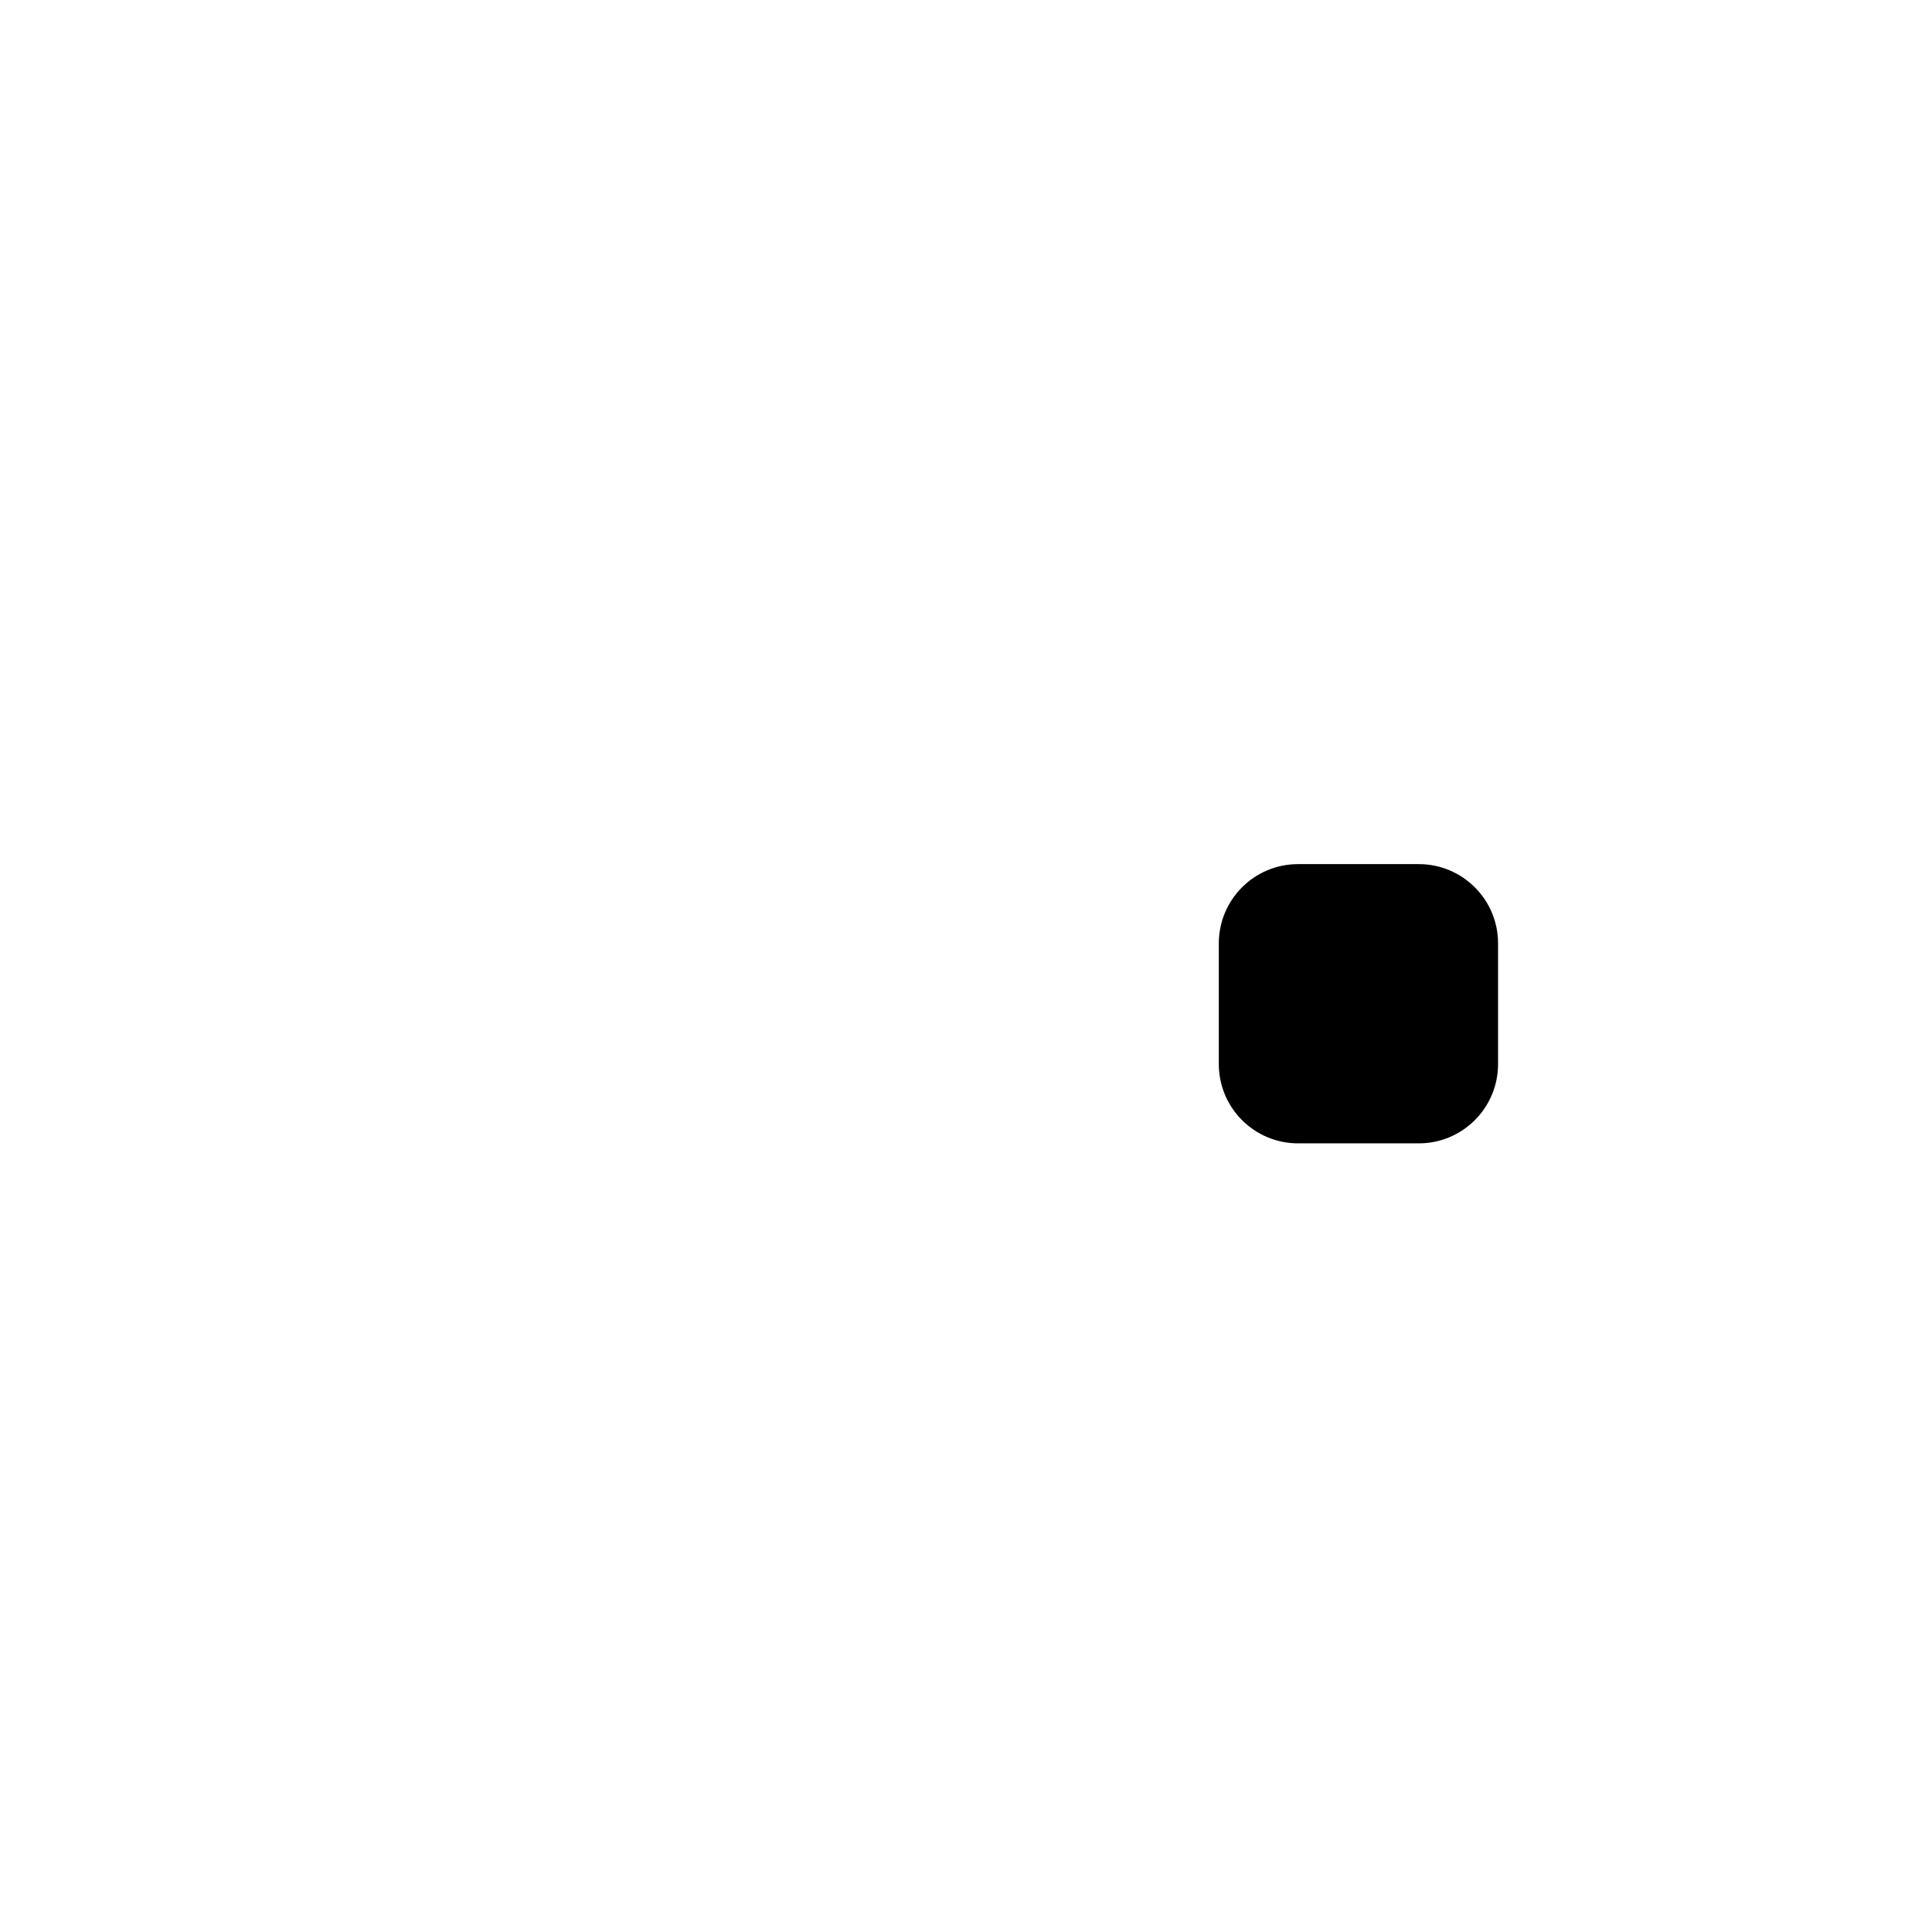
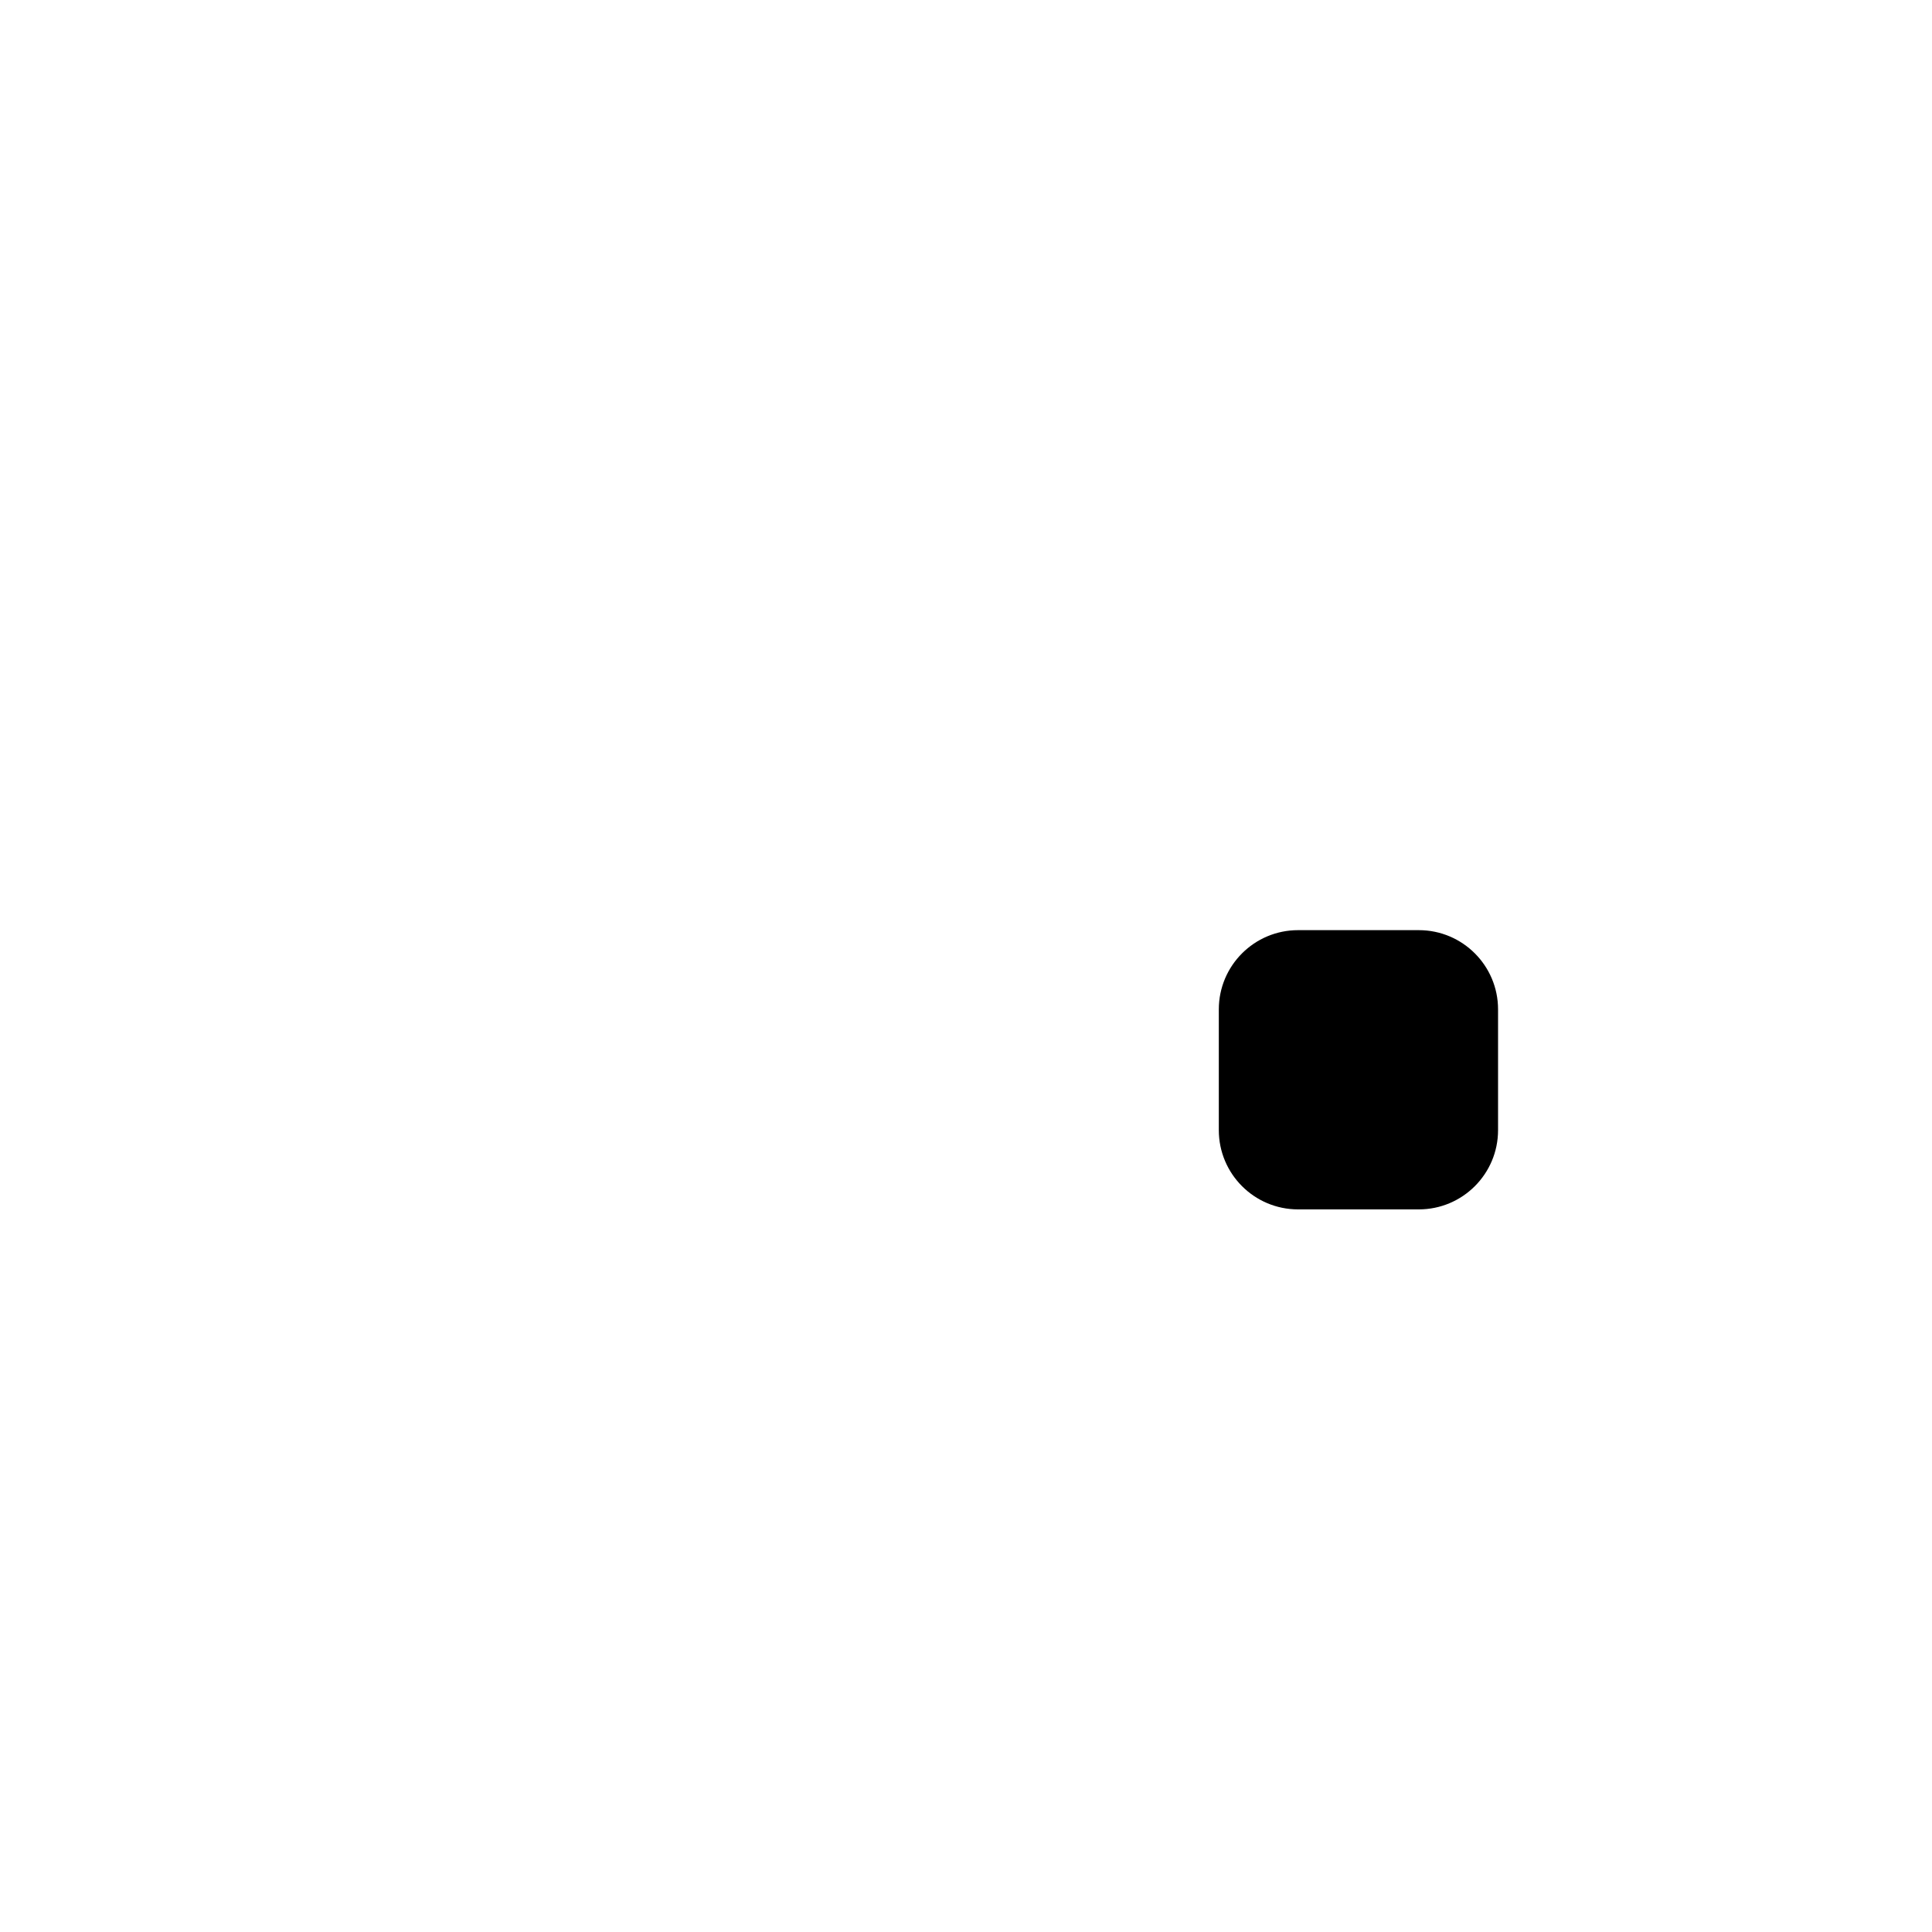
<svg xmlns="http://www.w3.org/2000/svg" version="1.1" viewBox="0 0 1024 1024">
-   <rect x="646" y="458" width="148" height="148" rx="42" fill="#000" />
+   <rect x="646" y="493" width="148" height="148" rx="42" fill="#000" />
</svg>
